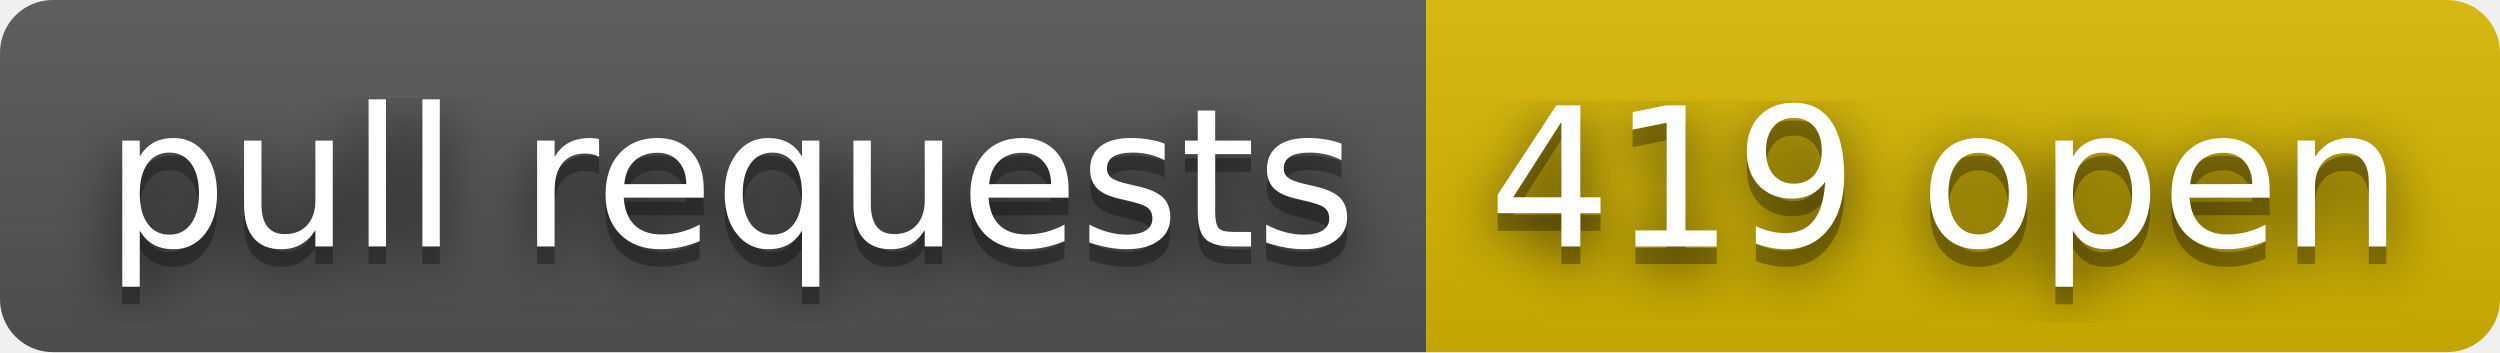
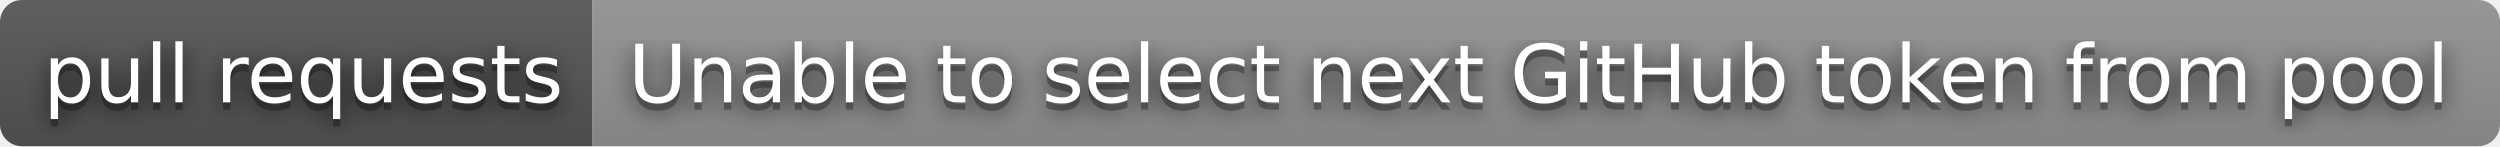
- <svg xmlns="http://www.w3.org/2000/svg" width="142" height="20" role="img" aria-label="pull requests: 419 open">
+ <svg xmlns="http://www.w3.org/2000/svg" width="342" height="20" role="img" aria-label="pull requests: Unable to select next GitHub token from pool">
  <filter id="blur">
    <feGaussianBlur stdDeviation="16" />
  </filter>
  <linearGradient id="s" x2="0" y2="100%">
    <stop offset="0" stop-color="#bbb" stop-opacity=".1" />
    <stop offset="1" stop-opacity=".1" />
  </linearGradient>
  <clipPath id="r">
-     <rect width="142" height="20" rx="3" />
+     <rect width="342" height="20" rx="3" />
  </clipPath>
  <g clip-path="url(#r)">
    <rect width="81" height="20" fill="#555" />
-     <rect x="81" width="61" height="20" fill="#d8b800" />
-     <rect width="142" height="20" fill="url(#s)" />
+     <rect x="81" width="261" height="20" fill="#939393" />
+     <rect width="342" height="20" fill="url(#s)" />
  </g>
  <g fill="#fff" text-anchor="middle" font-family="Verdana,Geneva,DejaVu Sans,sans-serif" text-rendering="geometricPrecision" font-size="110">
    <g transform="scale(.1)">
      <g aria-hidden="true" fill="#010101">
        <text x="415" y="150" fill-opacity=".8" filter="url(#blur)" textLength="710">pull requests</text>
        <text x="415" y="150" fill-opacity=".3" textLength="710">pull requests</text>
      </g>
      <text x="415" y="140" textLength="710">pull requests</text>
    </g>
    <g transform="scale(.1)">
      <g aria-hidden="true" fill="#010101">
-         <text x="1105" y="150" fill-opacity=".8" filter="url(#blur)" textLength="510">419 open</text>
-         <text x="1105" y="150" fill-opacity=".3" textLength="510">419 open</text>
+         <text x="2105" y="150" fill-opacity=".8" filter="url(#blur)" textLength="2510">Unable to select next GitHub token from pool</text>
+         <text x="2105" y="150" fill-opacity=".3" textLength="2510">Unable to select next GitHub token from pool</text>
      </g>
-       <text x="1105" y="140" textLength="510">419 open</text>
+       <text x="2105" y="140" textLength="2510">Unable to select next GitHub token from pool</text>
    </g>
  </g>
</svg>
